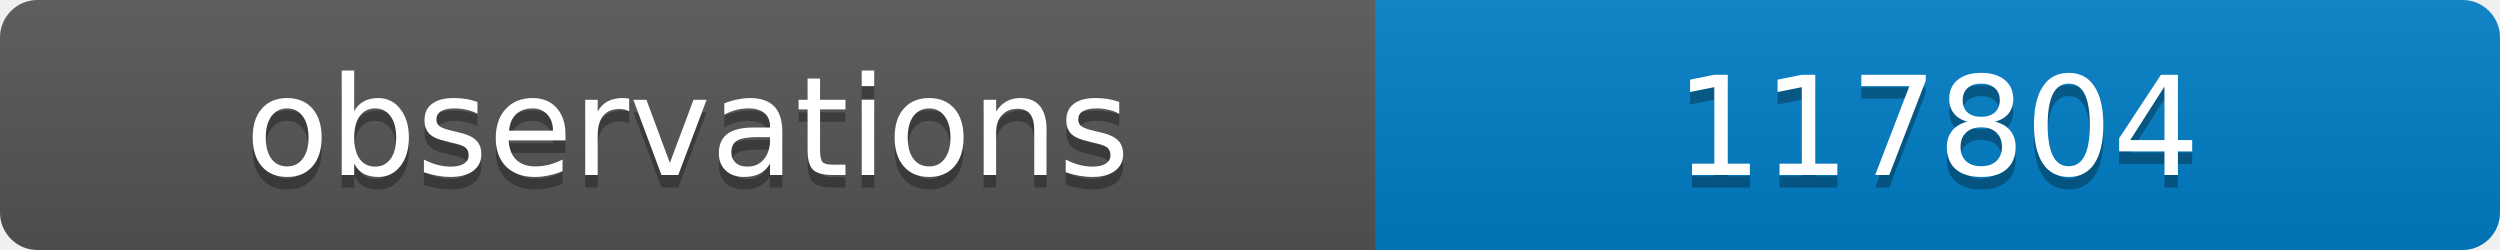
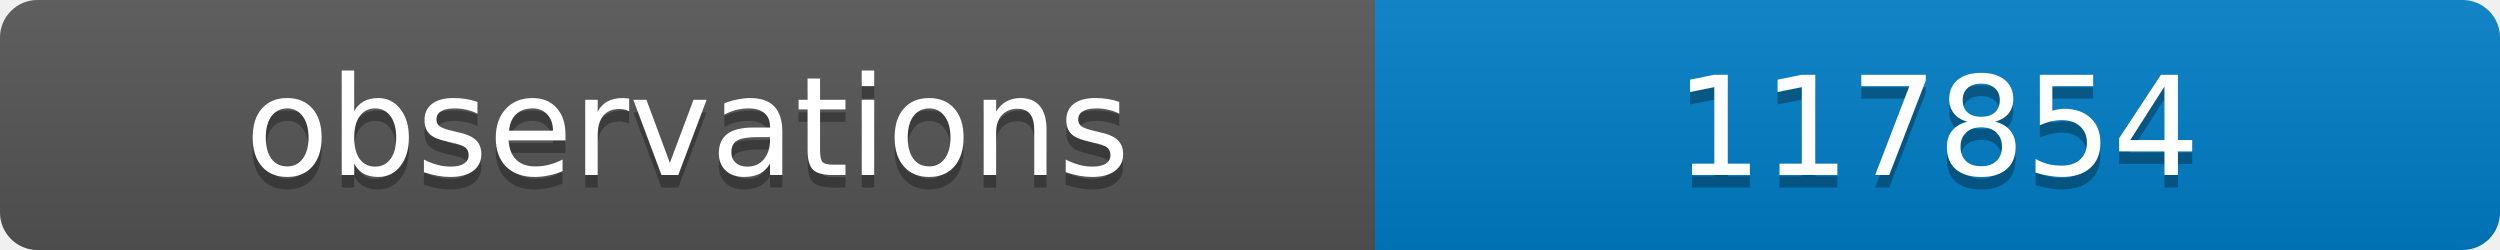
<svg xmlns="http://www.w3.org/2000/svg" width="200" height="20">
  <linearGradient id="b" x2="0" y2="100%">
    <stop offset="0" stop-color="#bbb" stop-opacity=".1" />
    <stop offset="1" stop-opacity=".1" />
  </linearGradient>
  <clipPath id="a">
    <rect width="200" height="20" rx="3" fill="#fff" />
  </clipPath>
  <g clip-path="url(#a)">
    <path fill="#555" d="M0 0h110v20H0z" />
    <path fill="#007ec6" d="M110 0h90v20H110z" />
    <path fill="url(#b)" d="M0 0h200v20H0z" />
  </g>
  <g fill="#fff" text-anchor="middle" font-family="DejaVu Sans,Verdana,Geneva,sans-serif" font-size="11">
    <text x="55" y="15" fill="#010101" fill-opacity=".3">observations</text>
    <text x="55" y="14">observations</text>
-     <text x="155" y="15" fill="#010101" fill-opacity=".3">117804</text>
-     <text x="155" y="14">117804</text>
+     <text x="155" y="15" fill="#010101" fill-opacity=".3">117854</text>
+     <text x="155" y="14">117854</text>
  </g>
</svg>
